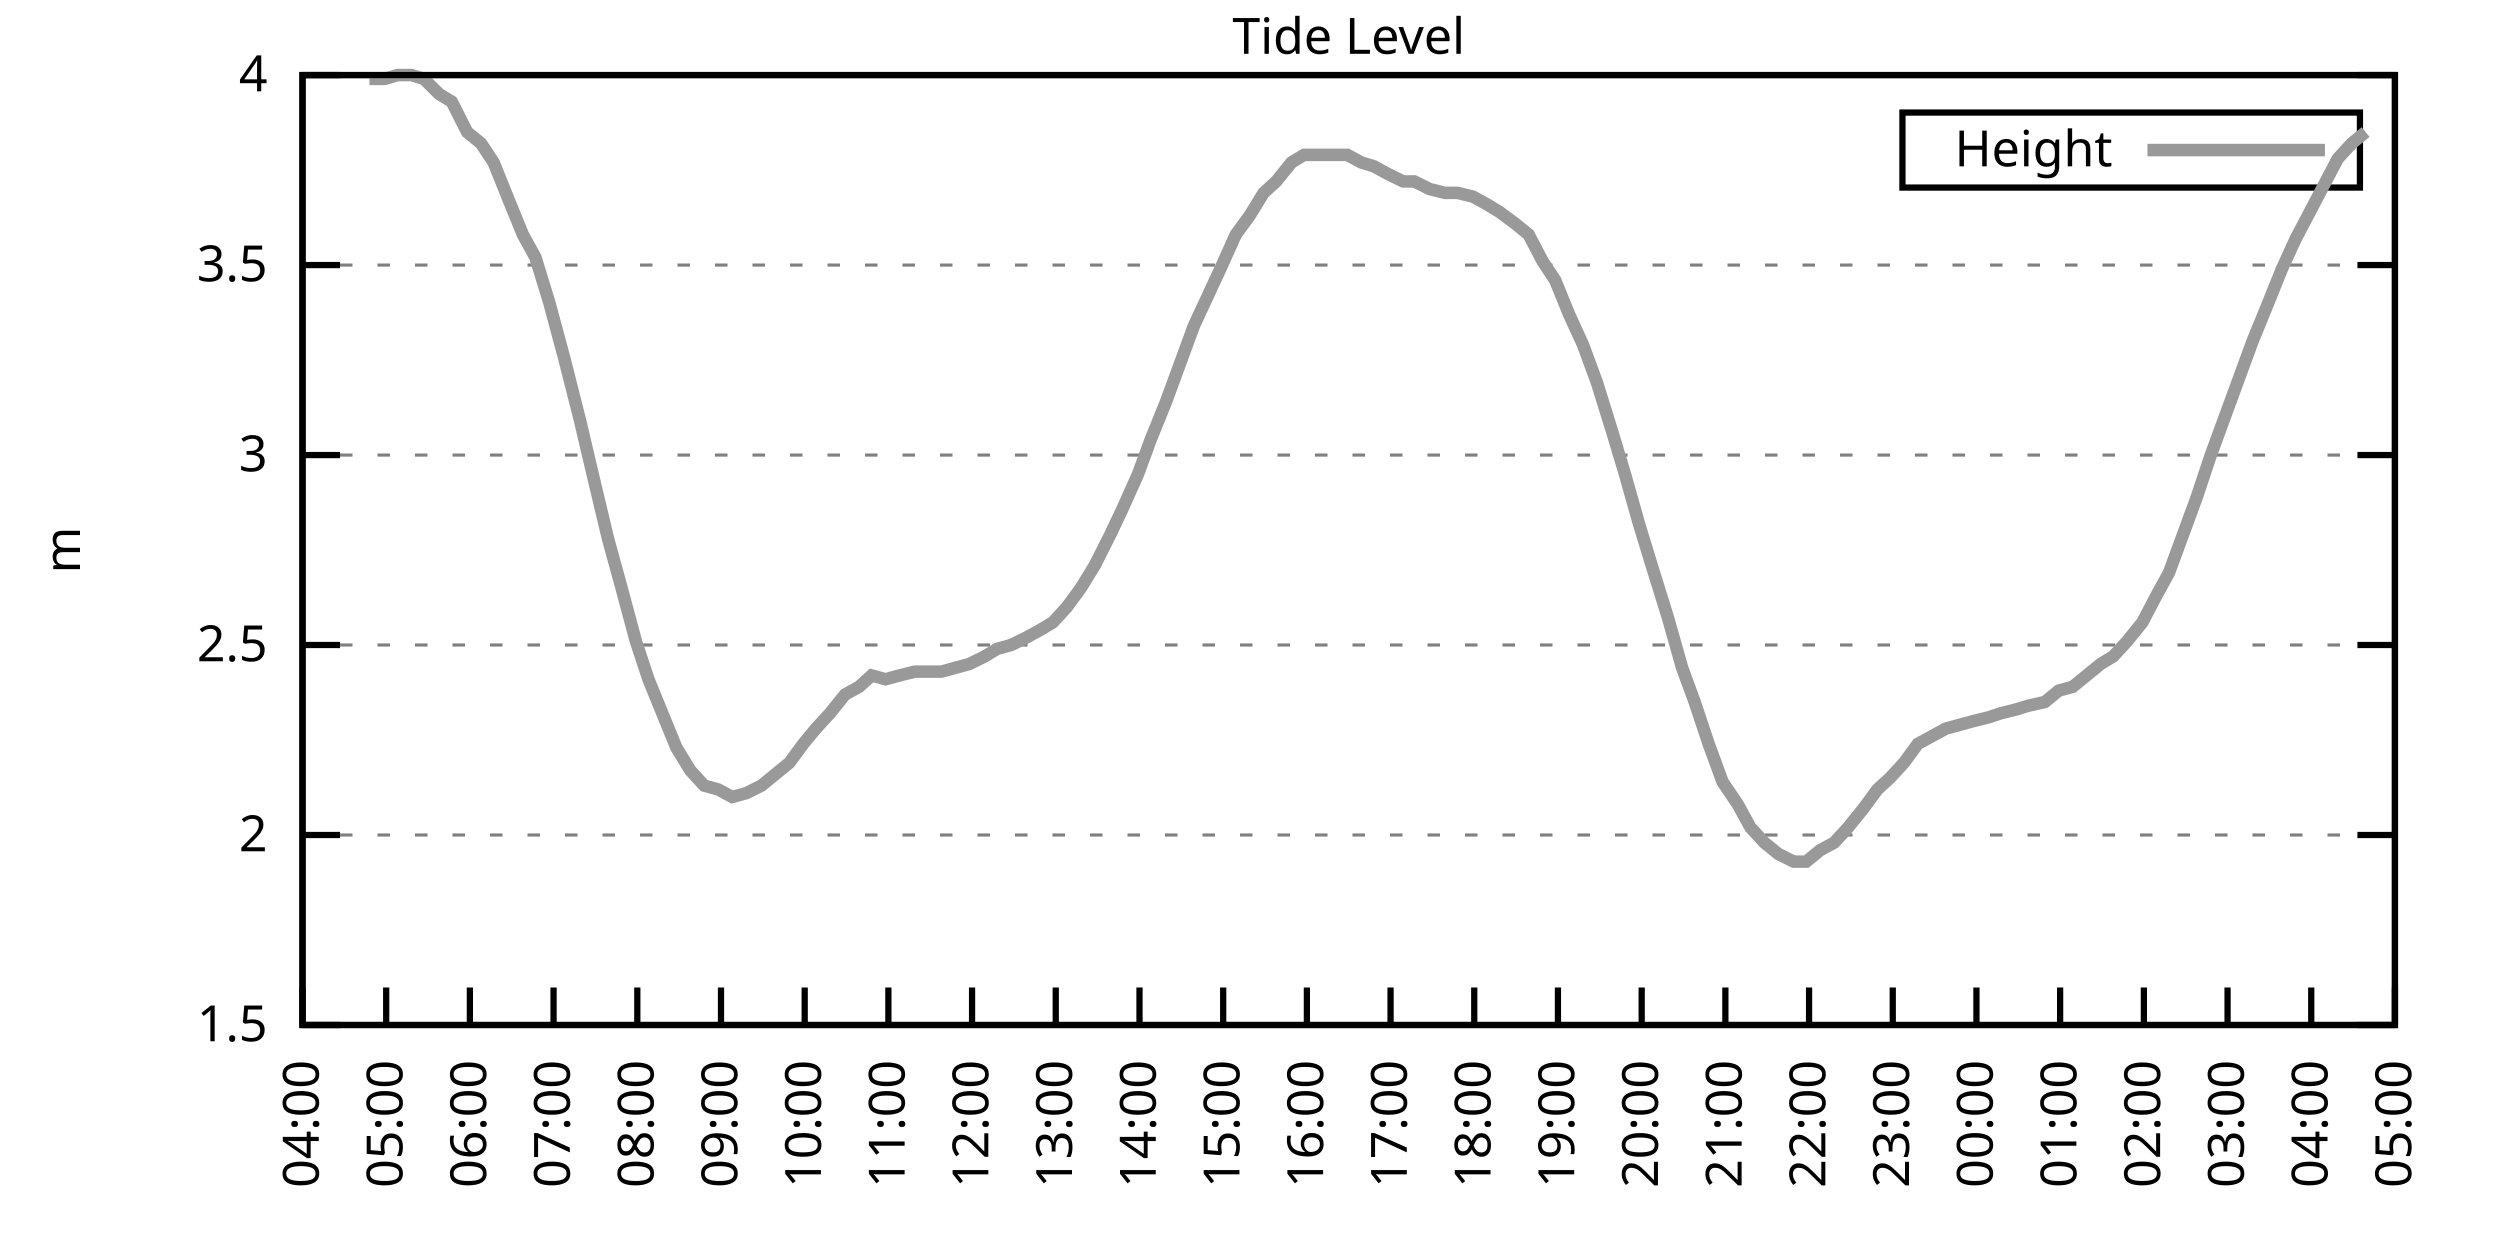
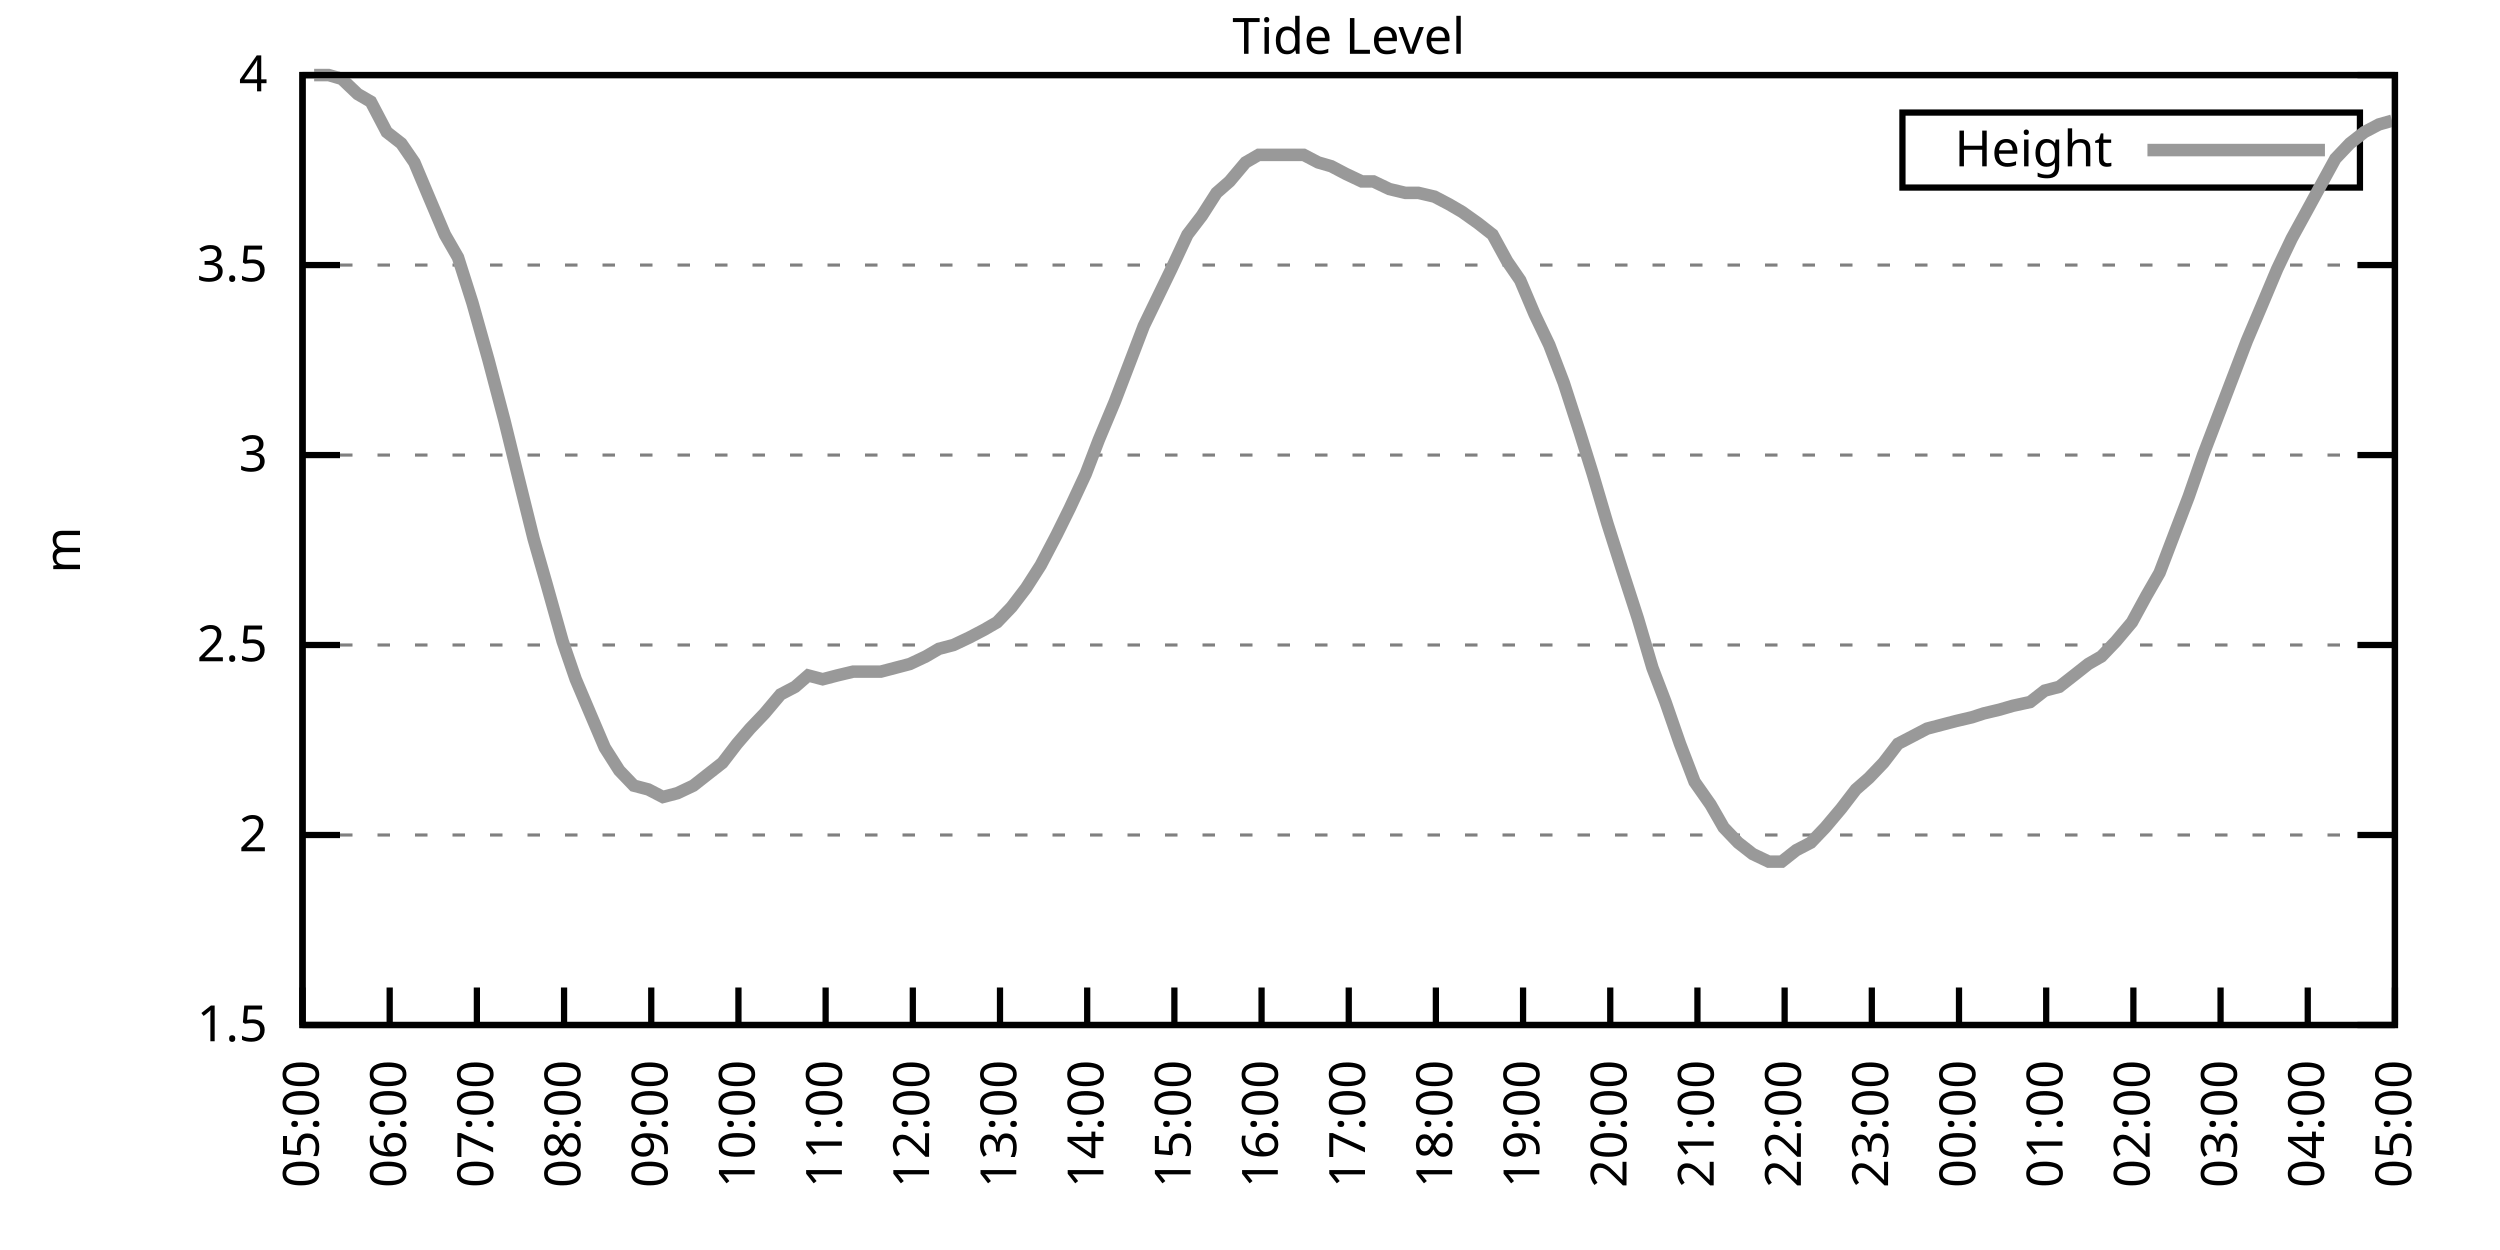
<svg xmlns="http://www.w3.org/2000/svg" xmlns:xlink="http://www.w3.org/1999/xlink" width="400" height="200" viewBox="0 0 400 200">
  <g id="gnuplot_canvas">
    <rect x="0" y="0" width="400" height="200" fill="none" />
    <defs>
      <circle id="gpDot" r="0.5" stroke-width="0.5" stroke="currentColor" />
      <path id="gpPt0" stroke-width="0.333" stroke="currentColor" d="M-1,0 h2 M0,-1 v2" />
      <path id="gpPt1" stroke-width="0.333" stroke="currentColor" d="M-1,-1 L1,1 M1,-1 L-1,1" />
      <path id="gpPt2" stroke-width="0.333" stroke="currentColor" d="M-1,0 L1,0 M0,-1 L0,1 M-1,-1 L1,1 M-1,1 L1,-1" />
      <rect id="gpPt3" stroke-width="0.333" stroke="currentColor" x="-1" y="-1" width="2" height="2" />
      <rect id="gpPt4" stroke-width="0.333" stroke="currentColor" fill="currentColor" x="-1" y="-1" width="2" height="2" />
      <circle id="gpPt5" stroke-width="0.333" stroke="currentColor" cx="0" cy="0" r="1" />
      <use xlink:href="#gpPt5" id="gpPt6" fill="currentColor" stroke="none" />
      <path id="gpPt7" stroke-width="0.333" stroke="currentColor" d="M0,-1.33 L-1.33,0.67 L1.33,0.67 z" />
      <use xlink:href="#gpPt7" id="gpPt8" fill="currentColor" stroke="none" />
      <use xlink:href="#gpPt7" id="gpPt9" stroke="currentColor" transform="rotate(180)" />
      <use xlink:href="#gpPt9" id="gpPt10" fill="currentColor" stroke="none" />
      <use xlink:href="#gpPt3" id="gpPt11" stroke="currentColor" transform="rotate(45)" />
      <use xlink:href="#gpPt11" id="gpPt12" fill="currentColor" stroke="none" />
      <path id="gpPt13" stroke-width="0.333" stroke="currentColor" d="M0,1.330 L1.265,0.411 L0.782,-1.067 L-0.782,-1.076 L-1.265,0.411 z" />
      <use xlink:href="#gpPt13" id="gpPt14" fill="currentColor" stroke="none" />
      <filter id="textbox" filterUnits="objectBoundingBox" x="0" y="0" height="1" width="1">
        <feFlood flood-color="white" flood-opacity="1" result="bgnd" />
        <feComposite in="SourceGraphic" in2="bgnd" operator="atop" />
      </filter>
      <filter id="greybox" filterUnits="objectBoundingBox" x="0" y="0" height="1" width="1">
        <feFlood flood-color="lightgrey" flood-opacity="1" result="grey" />
        <feComposite in="SourceGraphic" in2="grey" operator="atop" />
      </filter>
    </defs>
    <g fill="none" color="white" stroke="currentColor" stroke-width="1.00" stroke-linecap="butt" stroke-linejoin="miter">
</g>
    <g fill="none" color="black" stroke="currentColor" stroke-width="1.00" stroke-linecap="butt" stroke-linejoin="miter">
      <g stroke="none" shape-rendering="crispEdges">
        <polygon fill="rgb(255, 255, 255)" points="48.40,164.00 383.18,164.00 383.18,12.02 48.40,12.02 " />
      </g>
    </g>
    <g fill="none" color="black" stroke="currentColor" stroke-width="1.00" stroke-linecap="butt" stroke-linejoin="miter">
</g>
    <g fill="none" color="black" stroke="black" stroke-width="0.50" stroke-linecap="butt" stroke-linejoin="miter">
</g>
    <g fill="none" color="gray" stroke="currentColor" stroke-width="0.50" stroke-linecap="butt" stroke-linejoin="miter">
      <path stroke="gray" stroke-dasharray="2,4" class="gridline" d="M48.40,164.00 L383.19,164.00  " />
    </g>
    <g fill="none" color="gray" stroke="gray" stroke-width="1.00" stroke-linecap="butt" stroke-linejoin="miter">
</g>
    <g fill="none" color="black" stroke="currentColor" stroke-width="1.00" stroke-linecap="butt" stroke-linejoin="miter">
      <path stroke="black" d="M48.40,164.00 L54.40,164.00 M383.19,164.00 L377.19,164.00  " />
      <g transform="translate(42.80,166.60)" stroke="none" fill="black" font-family="Sans" font-size="8.00" text-anchor="end">
        <text>
          <tspan font-family="Sans"> 1.5</tspan>
        </text>
      </g>
    </g>
    <g fill="none" color="black" stroke="currentColor" stroke-width="1.00" stroke-linecap="butt" stroke-linejoin="miter">
</g>
    <g fill="none" color="black" stroke="black" stroke-width="0.50" stroke-linecap="butt" stroke-linejoin="miter">
</g>
    <g fill="none" color="gray" stroke="currentColor" stroke-width="0.50" stroke-linecap="butt" stroke-linejoin="miter">
      <path stroke="gray" stroke-dasharray="2,4" class="gridline" d="M48.40,133.60 L383.19,133.60  " />
    </g>
    <g fill="none" color="gray" stroke="gray" stroke-width="1.00" stroke-linecap="butt" stroke-linejoin="miter">
</g>
    <g fill="none" color="black" stroke="currentColor" stroke-width="1.00" stroke-linecap="butt" stroke-linejoin="miter">
      <path stroke="black" d="M48.40,133.60 L54.40,133.60 M383.19,133.60 L377.19,133.60  " />
      <g transform="translate(42.80,136.20)" stroke="none" fill="black" font-family="Sans" font-size="8.00" text-anchor="end">
        <text>
          <tspan font-family="Sans"> 2</tspan>
        </text>
      </g>
    </g>
    <g fill="none" color="black" stroke="currentColor" stroke-width="1.00" stroke-linecap="butt" stroke-linejoin="miter">
</g>
    <g fill="none" color="black" stroke="black" stroke-width="0.50" stroke-linecap="butt" stroke-linejoin="miter">
</g>
    <g fill="none" color="gray" stroke="currentColor" stroke-width="0.50" stroke-linecap="butt" stroke-linejoin="miter">
      <path stroke="gray" stroke-dasharray="2,4" class="gridline" d="M48.40,103.20 L383.19,103.20  " />
    </g>
    <g fill="none" color="gray" stroke="gray" stroke-width="1.00" stroke-linecap="butt" stroke-linejoin="miter">
</g>
    <g fill="none" color="black" stroke="currentColor" stroke-width="1.00" stroke-linecap="butt" stroke-linejoin="miter">
      <path stroke="black" d="M48.40,103.20 L54.40,103.20 M383.19,103.20 L377.19,103.20  " />
      <g transform="translate(42.80,105.80)" stroke="none" fill="black" font-family="Sans" font-size="8.00" text-anchor="end">
        <text>
          <tspan font-family="Sans"> 2.5</tspan>
        </text>
      </g>
    </g>
    <g fill="none" color="black" stroke="currentColor" stroke-width="1.00" stroke-linecap="butt" stroke-linejoin="miter">
</g>
    <g fill="none" color="black" stroke="black" stroke-width="0.50" stroke-linecap="butt" stroke-linejoin="miter">
</g>
    <g fill="none" color="gray" stroke="currentColor" stroke-width="0.50" stroke-linecap="butt" stroke-linejoin="miter">
      <path stroke="gray" stroke-dasharray="2,4" class="gridline" d="M48.40,72.81 L383.19,72.81  " />
    </g>
    <g fill="none" color="gray" stroke="gray" stroke-width="1.00" stroke-linecap="butt" stroke-linejoin="miter">
</g>
    <g fill="none" color="black" stroke="currentColor" stroke-width="1.00" stroke-linecap="butt" stroke-linejoin="miter">
      <path stroke="black" d="M48.40,72.81 L54.40,72.81 M383.19,72.81 L377.19,72.81  " />
      <g transform="translate(42.80,75.41)" stroke="none" fill="black" font-family="Sans" font-size="8.00" text-anchor="end">
        <text>
          <tspan font-family="Sans"> 3</tspan>
        </text>
      </g>
    </g>
    <g fill="none" color="black" stroke="currentColor" stroke-width="1.00" stroke-linecap="butt" stroke-linejoin="miter">
</g>
    <g fill="none" color="black" stroke="black" stroke-width="0.50" stroke-linecap="butt" stroke-linejoin="miter">
</g>
    <g fill="none" color="gray" stroke="currentColor" stroke-width="0.50" stroke-linecap="butt" stroke-linejoin="miter">
      <path stroke="gray" stroke-dasharray="2,4" class="gridline" d="M48.40,42.41 L383.19,42.41  " />
    </g>
    <g fill="none" color="gray" stroke="gray" stroke-width="1.00" stroke-linecap="butt" stroke-linejoin="miter">
</g>
    <g fill="none" color="black" stroke="currentColor" stroke-width="1.00" stroke-linecap="butt" stroke-linejoin="miter">
      <path stroke="black" d="M48.40,42.41 L54.40,42.41 M383.19,42.41 L377.19,42.41  " />
      <g transform="translate(42.80,45.01)" stroke="none" fill="black" font-family="Sans" font-size="8.00" text-anchor="end">
        <text>
          <tspan font-family="Sans"> 3.5</tspan>
        </text>
      </g>
    </g>
    <g fill="none" color="black" stroke="currentColor" stroke-width="1.00" stroke-linecap="butt" stroke-linejoin="miter">
</g>
    <g fill="none" color="black" stroke="black" stroke-width="0.50" stroke-linecap="butt" stroke-linejoin="miter">
</g>
    <g fill="none" color="gray" stroke="currentColor" stroke-width="0.50" stroke-linecap="butt" stroke-linejoin="miter">
      <path stroke="gray" stroke-dasharray="2,4" class="gridline" d="M48.40,12.01 L383.19,12.01  " />
    </g>
    <g fill="none" color="gray" stroke="gray" stroke-width="1.00" stroke-linecap="butt" stroke-linejoin="miter">
</g>
    <g fill="none" color="black" stroke="currentColor" stroke-width="1.00" stroke-linecap="butt" stroke-linejoin="miter">
      <path stroke="black" d="M48.40,12.01 L54.40,12.01 M383.19,12.01 L377.19,12.01  " />
      <g transform="translate(42.80,14.61)" stroke="none" fill="black" font-family="Sans" font-size="8.00" text-anchor="end">
        <text>
          <tspan font-family="Sans"> 4</tspan>
        </text>
      </g>
    </g>
    <g fill="none" color="black" stroke="currentColor" stroke-width="1.00" stroke-linecap="butt" stroke-linejoin="miter">
      <path stroke="black" d="M48.40,164.00 L48.40,158.00  " />
      <g transform="translate(51.00,169.60) rotate(270.00)" stroke="none" fill="black" font-family="Sans" font-size="8.00" text-anchor="end">
        <text>
-           <tspan font-family="Sans">04:00</tspan>
-         </text>
-       </g>
-     </g>
-     <g fill="none" color="black" stroke="currentColor" stroke-width="1.00" stroke-linecap="butt" stroke-linejoin="miter">
-       <path stroke="black" d="M61.79,164.00 L61.79,158.00  " />
-       <g transform="translate(64.39,169.60) rotate(270.00)" stroke="none" fill="black" font-family="Sans" font-size="8.00" text-anchor="end">
-         <text>
          <tspan font-family="Sans">05:00</tspan>
        </text>
      </g>
    </g>
    <g fill="none" color="black" stroke="currentColor" stroke-width="1.00" stroke-linecap="butt" stroke-linejoin="miter">
-       <path stroke="black" d="M75.18,164.00 L75.18,158.00  " />
-       <g transform="translate(77.78,169.60) rotate(270.00)" stroke="none" fill="black" font-family="Sans" font-size="8.00" text-anchor="end">
+       <path stroke="black" d="M62.35,164.00 L62.35,158.00  " />
+       <g transform="translate(64.95,169.60) rotate(270.00)" stroke="none" fill="black" font-family="Sans" font-size="8.00" text-anchor="end">
        <text>
          <tspan font-family="Sans">06:00</tspan>
        </text>
      </g>
    </g>
    <g fill="none" color="black" stroke="currentColor" stroke-width="1.00" stroke-linecap="butt" stroke-linejoin="miter">
-       <path stroke="black" d="M88.57,164.00 L88.57,158.00  " />
-       <g transform="translate(91.17,169.60) rotate(270.00)" stroke="none" fill="black" font-family="Sans" font-size="8.00" text-anchor="end">
+       <path stroke="black" d="M76.30,164.00 L76.30,158.00  " />
+       <g transform="translate(78.90,169.60) rotate(270.00)" stroke="none" fill="black" font-family="Sans" font-size="8.00" text-anchor="end">
        <text>
          <tspan font-family="Sans">07:00</tspan>
        </text>
      </g>
    </g>
    <g fill="none" color="black" stroke="currentColor" stroke-width="1.00" stroke-linecap="butt" stroke-linejoin="miter">
-       <path stroke="black" d="M101.97,164.00 L101.97,158.00  " />
-       <g transform="translate(104.57,169.60) rotate(270.00)" stroke="none" fill="black" font-family="Sans" font-size="8.00" text-anchor="end">
+       <path stroke="black" d="M90.25,164.00 L90.25,158.00  " />
+       <g transform="translate(92.85,169.60) rotate(270.00)" stroke="none" fill="black" font-family="Sans" font-size="8.00" text-anchor="end">
        <text>
          <tspan font-family="Sans">08:00</tspan>
        </text>
      </g>
    </g>
    <g fill="none" color="black" stroke="currentColor" stroke-width="1.00" stroke-linecap="butt" stroke-linejoin="miter">
-       <path stroke="black" d="M115.36,164.00 L115.36,158.00  " />
-       <g transform="translate(117.96,169.60) rotate(270.00)" stroke="none" fill="black" font-family="Sans" font-size="8.00" text-anchor="end">
+       <path stroke="black" d="M104.20,164.00 L104.20,158.00  " />
+       <g transform="translate(106.80,169.60) rotate(270.00)" stroke="none" fill="black" font-family="Sans" font-size="8.00" text-anchor="end">
        <text>
          <tspan font-family="Sans">09:00</tspan>
        </text>
      </g>
    </g>
    <g fill="none" color="black" stroke="currentColor" stroke-width="1.00" stroke-linecap="butt" stroke-linejoin="miter">
-       <path stroke="black" d="M128.75,164.00 L128.75,158.00  " />
-       <g transform="translate(131.35,169.60) rotate(270.00)" stroke="none" fill="black" font-family="Sans" font-size="8.00" text-anchor="end">
+       <path stroke="black" d="M118.15,164.00 L118.15,158.00  " />
+       <g transform="translate(120.75,169.60) rotate(270.00)" stroke="none" fill="black" font-family="Sans" font-size="8.00" text-anchor="end">
        <text>
          <tspan font-family="Sans">10:00</tspan>
        </text>
      </g>
    </g>
    <g fill="none" color="black" stroke="currentColor" stroke-width="1.00" stroke-linecap="butt" stroke-linejoin="miter">
-       <path stroke="black" d="M142.14,164.00 L142.14,158.00  " />
-       <g transform="translate(144.74,169.60) rotate(270.00)" stroke="none" fill="black" font-family="Sans" font-size="8.00" text-anchor="end">
+       <path stroke="black" d="M132.10,164.00 L132.10,158.00  " />
+       <g transform="translate(134.70,169.60) rotate(270.00)" stroke="none" fill="black" font-family="Sans" font-size="8.00" text-anchor="end">
        <text>
          <tspan font-family="Sans">11:00</tspan>
        </text>
      </g>
    </g>
    <g fill="none" color="black" stroke="currentColor" stroke-width="1.00" stroke-linecap="butt" stroke-linejoin="miter">
-       <path stroke="black" d="M155.53,164.00 L155.53,158.00  " />
-       <g transform="translate(158.13,169.60) rotate(270.00)" stroke="none" fill="black" font-family="Sans" font-size="8.00" text-anchor="end">
+       <path stroke="black" d="M146.05,164.00 L146.05,158.00  " />
+       <g transform="translate(148.65,169.60) rotate(270.00)" stroke="none" fill="black" font-family="Sans" font-size="8.00" text-anchor="end">
        <text>
          <tspan font-family="Sans">12:00</tspan>
        </text>
      </g>
    </g>
    <g fill="none" color="black" stroke="currentColor" stroke-width="1.00" stroke-linecap="butt" stroke-linejoin="miter">
-       <path stroke="black" d="M168.92,164.00 L168.92,158.00  " />
-       <g transform="translate(171.52,169.60) rotate(270.00)" stroke="none" fill="black" font-family="Sans" font-size="8.00" text-anchor="end">
+       <path stroke="black" d="M160.00,164.00 L160.00,158.00  " />
+       <g transform="translate(162.60,169.60) rotate(270.00)" stroke="none" fill="black" font-family="Sans" font-size="8.00" text-anchor="end">
        <text>
          <tspan font-family="Sans">13:00</tspan>
        </text>
      </g>
    </g>
    <g fill="none" color="black" stroke="currentColor" stroke-width="1.00" stroke-linecap="butt" stroke-linejoin="miter">
-       <path stroke="black" d="M182.32,164.00 L182.32,158.00  " />
-       <g transform="translate(184.92,169.60) rotate(270.00)" stroke="none" fill="black" font-family="Sans" font-size="8.00" text-anchor="end">
+       <path stroke="black" d="M173.95,164.00 L173.95,158.00  " />
+       <g transform="translate(176.55,169.60) rotate(270.00)" stroke="none" fill="black" font-family="Sans" font-size="8.00" text-anchor="end">
        <text>
          <tspan font-family="Sans">14:00</tspan>
        </text>
      </g>
    </g>
    <g fill="none" color="black" stroke="currentColor" stroke-width="1.00" stroke-linecap="butt" stroke-linejoin="miter">
-       <path stroke="black" d="M195.71,164.00 L195.71,158.00  " />
-       <g transform="translate(198.31,169.60) rotate(270.00)" stroke="none" fill="black" font-family="Sans" font-size="8.00" text-anchor="end">
+       <path stroke="black" d="M187.90,164.00 L187.90,158.00  " />
+       <g transform="translate(190.50,169.60) rotate(270.00)" stroke="none" fill="black" font-family="Sans" font-size="8.00" text-anchor="end">
        <text>
          <tspan font-family="Sans">15:00</tspan>
        </text>
      </g>
    </g>
    <g fill="none" color="black" stroke="currentColor" stroke-width="1.00" stroke-linecap="butt" stroke-linejoin="miter">
-       <path stroke="black" d="M209.10,164.00 L209.10,158.00  " />
-       <g transform="translate(211.70,169.60) rotate(270.00)" stroke="none" fill="black" font-family="Sans" font-size="8.00" text-anchor="end">
+       <path stroke="black" d="M201.85,164.00 L201.85,158.00  " />
+       <g transform="translate(204.45,169.60) rotate(270.00)" stroke="none" fill="black" font-family="Sans" font-size="8.00" text-anchor="end">
        <text>
          <tspan font-family="Sans">16:00</tspan>
        </text>
      </g>
    </g>
    <g fill="none" color="black" stroke="currentColor" stroke-width="1.00" stroke-linecap="butt" stroke-linejoin="miter">
-       <path stroke="black" d="M222.49,164.00 L222.49,158.00  " />
-       <g transform="translate(225.09,169.60) rotate(270.00)" stroke="none" fill="black" font-family="Sans" font-size="8.00" text-anchor="end">
+       <path stroke="black" d="M215.80,164.00 L215.80,158.00  " />
+       <g transform="translate(218.40,169.60) rotate(270.00)" stroke="none" fill="black" font-family="Sans" font-size="8.00" text-anchor="end">
        <text>
          <tspan font-family="Sans">17:00</tspan>
        </text>
      </g>
    </g>
    <g fill="none" color="black" stroke="currentColor" stroke-width="1.00" stroke-linecap="butt" stroke-linejoin="miter">
-       <path stroke="black" d="M235.88,164.00 L235.88,158.00  " />
-       <g transform="translate(238.48,169.60) rotate(270.00)" stroke="none" fill="black" font-family="Sans" font-size="8.00" text-anchor="end">
+       <path stroke="black" d="M229.74,164.00 L229.74,158.00  " />
+       <g transform="translate(232.34,169.60) rotate(270.00)" stroke="none" fill="black" font-family="Sans" font-size="8.00" text-anchor="end">
        <text>
          <tspan font-family="Sans">18:00</tspan>
        </text>
      </g>
    </g>
    <g fill="none" color="black" stroke="currentColor" stroke-width="1.00" stroke-linecap="butt" stroke-linejoin="miter">
-       <path stroke="black" d="M249.27,164.00 L249.27,158.00  " />
-       <g transform="translate(251.87,169.60) rotate(270.00)" stroke="none" fill="black" font-family="Sans" font-size="8.00" text-anchor="end">
+       <path stroke="black" d="M243.69,164.00 L243.69,158.00  " />
+       <g transform="translate(246.29,169.60) rotate(270.00)" stroke="none" fill="black" font-family="Sans" font-size="8.00" text-anchor="end">
        <text>
          <tspan font-family="Sans">19:00</tspan>
        </text>
      </g>
    </g>
    <g fill="none" color="black" stroke="currentColor" stroke-width="1.00" stroke-linecap="butt" stroke-linejoin="miter">
-       <path stroke="black" d="M262.67,164.00 L262.67,158.00  " />
-       <g transform="translate(265.27,169.60) rotate(270.00)" stroke="none" fill="black" font-family="Sans" font-size="8.00" text-anchor="end">
+       <path stroke="black" d="M257.64,164.00 L257.64,158.00  " />
+       <g transform="translate(260.24,169.60) rotate(270.00)" stroke="none" fill="black" font-family="Sans" font-size="8.00" text-anchor="end">
        <text>
          <tspan font-family="Sans">20:00</tspan>
        </text>
      </g>
    </g>
    <g fill="none" color="black" stroke="currentColor" stroke-width="1.00" stroke-linecap="butt" stroke-linejoin="miter">
-       <path stroke="black" d="M276.06,164.00 L276.06,158.00  " />
-       <g transform="translate(278.66,169.60) rotate(270.00)" stroke="none" fill="black" font-family="Sans" font-size="8.00" text-anchor="end">
+       <path stroke="black" d="M271.59,164.00 L271.59,158.00  " />
+       <g transform="translate(274.19,169.60) rotate(270.00)" stroke="none" fill="black" font-family="Sans" font-size="8.00" text-anchor="end">
        <text>
          <tspan font-family="Sans">21:00</tspan>
        </text>
      </g>
    </g>
    <g fill="none" color="black" stroke="currentColor" stroke-width="1.00" stroke-linecap="butt" stroke-linejoin="miter">
-       <path stroke="black" d="M289.45,164.00 L289.45,158.00  " />
-       <g transform="translate(292.05,169.60) rotate(270.00)" stroke="none" fill="black" font-family="Sans" font-size="8.00" text-anchor="end">
+       <path stroke="black" d="M285.54,164.00 L285.54,158.00  " />
+       <g transform="translate(288.14,169.60) rotate(270.00)" stroke="none" fill="black" font-family="Sans" font-size="8.00" text-anchor="end">
        <text>
          <tspan font-family="Sans">22:00</tspan>
        </text>
      </g>
    </g>
    <g fill="none" color="black" stroke="currentColor" stroke-width="1.00" stroke-linecap="butt" stroke-linejoin="miter">
-       <path stroke="black" d="M302.84,164.00 L302.84,158.00  " />
-       <g transform="translate(305.44,169.60) rotate(270.00)" stroke="none" fill="black" font-family="Sans" font-size="8.00" text-anchor="end">
+       <path stroke="black" d="M299.49,164.00 L299.49,158.00  " />
+       <g transform="translate(302.09,169.60) rotate(270.00)" stroke="none" fill="black" font-family="Sans" font-size="8.00" text-anchor="end">
        <text>
          <tspan font-family="Sans">23:00</tspan>
        </text>
      </g>
    </g>
    <g fill="none" color="black" stroke="currentColor" stroke-width="1.00" stroke-linecap="butt" stroke-linejoin="miter">
-       <path stroke="black" d="M316.23,164.00 L316.23,158.00  " />
-       <g transform="translate(318.83,169.60) rotate(270.00)" stroke="none" fill="black" font-family="Sans" font-size="8.00" text-anchor="end">
+       <path stroke="black" d="M313.44,164.00 L313.44,158.00  " />
+       <g transform="translate(316.04,169.60) rotate(270.00)" stroke="none" fill="black" font-family="Sans" font-size="8.00" text-anchor="end">
        <text>
          <tspan font-family="Sans">00:00</tspan>
        </text>
      </g>
    </g>
    <g fill="none" color="black" stroke="currentColor" stroke-width="1.00" stroke-linecap="butt" stroke-linejoin="miter">
-       <path stroke="black" d="M329.62,164.00 L329.62,158.00  " />
-       <g transform="translate(332.22,169.60) rotate(270.00)" stroke="none" fill="black" font-family="Sans" font-size="8.00" text-anchor="end">
+       <path stroke="black" d="M327.39,164.00 L327.39,158.00  " />
+       <g transform="translate(329.99,169.60) rotate(270.00)" stroke="none" fill="black" font-family="Sans" font-size="8.00" text-anchor="end">
        <text>
          <tspan font-family="Sans">01:00</tspan>
        </text>
      </g>
    </g>
    <g fill="none" color="black" stroke="currentColor" stroke-width="1.00" stroke-linecap="butt" stroke-linejoin="miter">
-       <path stroke="black" d="M343.02,164.00 L343.02,158.00  " />
-       <g transform="translate(345.62,169.60) rotate(270.00)" stroke="none" fill="black" font-family="Sans" font-size="8.00" text-anchor="end">
+       <path stroke="black" d="M341.34,164.00 L341.34,158.00  " />
+       <g transform="translate(343.94,169.60) rotate(270.00)" stroke="none" fill="black" font-family="Sans" font-size="8.00" text-anchor="end">
        <text>
          <tspan font-family="Sans">02:00</tspan>
        </text>
      </g>
    </g>
    <g fill="none" color="black" stroke="currentColor" stroke-width="1.00" stroke-linecap="butt" stroke-linejoin="miter">
-       <path stroke="black" d="M356.41,164.00 L356.41,158.00  " />
-       <g transform="translate(359.01,169.60) rotate(270.00)" stroke="none" fill="black" font-family="Sans" font-size="8.00" text-anchor="end">
+       <path stroke="black" d="M355.29,164.00 L355.29,158.00  " />
+       <g transform="translate(357.89,169.60) rotate(270.00)" stroke="none" fill="black" font-family="Sans" font-size="8.00" text-anchor="end">
        <text>
          <tspan font-family="Sans">03:00</tspan>
        </text>
      </g>
    </g>
    <g fill="none" color="black" stroke="currentColor" stroke-width="1.00" stroke-linecap="butt" stroke-linejoin="miter">
-       <path stroke="black" d="M369.80,164.00 L369.80,158.00  " />
-       <g transform="translate(372.40,169.60) rotate(270.00)" stroke="none" fill="black" font-family="Sans" font-size="8.00" text-anchor="end">
+       <path stroke="black" d="M369.24,164.00 L369.24,158.00  " />
+       <g transform="translate(371.84,169.60) rotate(270.00)" stroke="none" fill="black" font-family="Sans" font-size="8.00" text-anchor="end">
        <text>
          <tspan font-family="Sans">04:00</tspan>
        </text>
      </g>
    </g>
    <g fill="none" color="black" stroke="currentColor" stroke-width="1.00" stroke-linecap="butt" stroke-linejoin="miter">
      <path stroke="black" d="M383.19,164.00 L383.19,158.00  " />
      <g transform="translate(385.79,169.60) rotate(270.00)" stroke="none" fill="black" font-family="Sans" font-size="8.00" text-anchor="end">
        <text>
          <tspan font-family="Sans">05:00</tspan>
        </text>
      </g>
    </g>
    <g fill="none" color="black" stroke="currentColor" stroke-width="1.00" stroke-linecap="butt" stroke-linejoin="miter">
</g>
    <g fill="none" color="black" stroke="currentColor" stroke-width="1.00" stroke-linecap="butt" stroke-linejoin="miter">
      <path stroke="black" d="M48.40,12.01 L48.40,164.00 L383.19,164.00 L383.19,12.01 L48.40,12.01 Z  " />
    </g>
    <g fill="none" color="black" stroke="currentColor" stroke-width="1.00" stroke-linecap="butt" stroke-linejoin="miter">
</g>
    <g fill="none" color="black" stroke="currentColor" stroke-width="1.00" stroke-linecap="butt" stroke-linejoin="miter">
      <path stroke="black" d="M304.39,30.01 L304.39,18.01 L377.59,18.01 L377.59,30.01 L304.39,30.01 Z  " />
    </g>
    <g id="Tide_level_plot_1">
      <g fill="none" color="white" stroke="black" stroke-width="2.00" stroke-linecap="butt" stroke-linejoin="miter">
</g>
      <g fill="none" color="black" stroke="currentColor" stroke-width="2.00" stroke-linecap="butt" stroke-linejoin="miter">
        <g transform="translate(337.99,26.61)" stroke="none" fill="black" font-family="Sans" font-size="8.00" text-anchor="end">
          <text>
            <tspan font-family="Sans">Height</tspan>
          </text>
        </g>
      </g>
      <g fill="none" color="black" stroke="currentColor" stroke-width="2.00" stroke-linecap="butt" stroke-linejoin="miter">
-         <path stroke="rgb(153, 153, 153)" d="M343.59,24.01 L371.99,24.01 M59.11,12.62 L61.57,12.62 L63.58,12.01 L65.81,12.01 L67.82,12.62 L70.27,15.05   L72.28,16.27 L74.74,21.13 L76.97,22.95 L78.98,25.99 L81.43,32.07 L83.66,37.54 L85.67,41.19 L87.91,48.49   L90.36,57.61 L92.82,67.33 L94.82,75.85 L97.28,86.18 L99.29,93.48 L101.74,102.60 L103.75,108.68 L105.98,114.15   L108.22,119.62 L110.45,123.27 L112.68,125.70 L114.91,126.31 L117.14,127.52 L119.38,126.91 L121.83,125.70 L124.06,123.87   L126.29,122.05 L128.53,119.01 L130.54,116.58 L132.77,114.15 L135.22,111.11 L137.45,109.89 L139.46,108.07 L141.69,108.68   L143.93,108.07 L146.38,107.46 L148.39,107.46 L150.62,107.46 L152.85,106.85 L155.09,106.24 L157.54,105.03 L159.55,103.81   L161.78,103.20 L164.24,101.99 L166.47,100.77 L168.48,99.56 L170.71,97.12 L172.94,94.08 L175.17,90.44 L177.63,85.57   L179.64,81.32 L182.09,75.85 L184.10,70.37 L186.56,64.29 L188.79,58.21 L191.02,52.14 L195.26,43.02 L197.72,37.54   L199.95,34.50 L202.18,30.86 L204.19,29.03 L206.64,25.99 L208.65,24.78 L210.88,24.78 L213.34,24.78 L215.57,24.78   L217.80,25.99 L219.81,26.60 L222.04,27.82 L224.50,29.03 L226.29,29.03 L228.74,30.25 L231.20,30.86 L233.20,30.86   L235.66,31.46 L237.89,32.68 L239.90,33.90 L242.36,35.72 L244.59,37.54 L246.82,41.80 L248.83,44.84 L251.06,50.31   L253.29,55.18 L255.52,61.25 L257.98,69.16 L259.99,75.85 L262.22,83.75 L264.45,91.04 L266.91,98.95 L269.14,106.85   L271.15,112.32 L273.38,119.01 L275.61,125.09 L278.07,128.74 L280.07,132.39 L282.31,134.82 L284.54,136.64 L286.99,137.86   L289.00,137.86 L291.23,136.03 L293.47,134.82 L295.70,132.39 L298.15,129.35 L300.39,126.31 L302.39,124.48 L304.63,122.05   L306.86,119.01 L309.09,117.80 L311.32,116.58 L313.55,115.97 L315.79,115.36 L318.24,114.76 L320.03,114.15 L322.48,113.54   L324.49,112.93 L327.17,112.32 L329.40,110.50 L331.63,109.89 L333.86,108.07 L336.10,106.24 L338.10,105.03 L340.34,102.60   L342.79,99.56 L345.02,95.30 L347.03,91.65 L349.49,84.97 L351.50,79.49 L353.73,72.81 L356.18,66.12 L357.97,61.25   L360.42,54.57 L362.66,49.10 L365.11,43.02 L367.34,38.15 L369.58,33.90 L371.81,29.64 L374.04,25.39 L376.27,22.95   L378.50,21.13  " />
+         <path stroke="rgb(153, 153, 153)" d="M343.59,24.01 L371.99,24.01 M50.26,12.01 L52.58,12.01 L54.68,12.62 L57.23,15.05 L59.33,16.27 L61.88,21.13   L64.21,22.95 L66.30,25.99 L68.86,32.07 L71.18,37.54 L73.28,41.19 L75.60,48.49 L78.16,57.61 L80.72,67.33   L82.81,75.85 L85.37,86.18 L87.46,93.48 L90.02,102.60 L92.11,108.68 L94.43,114.15 L96.76,119.62 L99.08,123.27   L101.41,125.70 L103.73,126.31 L106.06,127.52 L108.38,126.91 L110.94,125.70 L113.27,123.87 L115.59,122.05 L117.92,119.01   L120.01,116.58 L122.33,114.15 L124.89,111.11 L127.22,109.89 L129.31,108.07 L131.63,108.68 L133.96,108.07 L136.51,107.46   L138.61,107.46 L140.93,107.46 L143.26,106.85 L145.58,106.24 L148.14,105.03 L150.23,103.81 L152.56,103.20 L155.11,101.99   L157.44,100.77 L159.53,99.56 L161.86,97.12 L164.18,94.08 L166.51,90.44 L169.06,85.57 L171.16,81.32 L173.71,75.85   L175.81,70.37 L178.36,64.29 L180.69,58.21 L183.01,52.14 L187.43,43.02 L189.99,37.54 L192.31,34.50 L194.64,30.86   L196.73,29.03 L199.29,25.99 L201.38,24.78 L203.71,24.78 L206.26,24.78 L208.59,24.78 L210.91,25.99 L213.01,26.60   L215.33,27.82 L217.89,29.03 L219.75,29.03 L222.30,30.25 L224.86,30.86 L226.95,30.86 L229.51,31.46 L231.84,32.68   L233.93,33.90 L236.49,35.72 L238.81,37.54 L241.14,41.80 L243.23,44.84 L245.55,50.31 L247.88,55.18 L250.20,61.25   L252.76,69.16 L254.85,75.85 L257.18,83.75 L259.50,91.04 L262.06,98.95 L264.39,106.85 L266.48,112.32 L268.80,119.01   L271.13,125.09 L273.69,128.74 L275.78,132.39 L278.10,134.82 L280.43,136.64 L282.99,137.86 L285.08,137.86 L287.40,136.03   L289.73,134.82 L292.05,132.39 L294.61,129.35 L296.94,126.31 L299.03,124.48 L301.35,122.05 L303.68,119.01 L306.00,117.80   L308.33,116.58 L310.65,115.97 L312.98,115.36 L315.53,114.76 L317.39,114.15 L319.95,113.54 L322.04,112.93 L324.83,112.32   L327.16,110.50 L329.48,109.89 L331.81,108.07 L334.13,106.24 L336.23,105.03 L338.55,102.60 L341.11,99.56 L343.43,95.30   L345.53,91.65 L348.08,84.97 L350.18,79.49 L352.50,72.81 L355.06,66.12 L356.92,61.25 L359.48,54.57 L361.80,49.10   L364.36,43.02 L366.68,38.15 L369.01,33.90 L371.33,29.64 L373.66,25.39 L375.98,22.95 L378.31,21.13 L380.63,19.91   L382.73,19.31  " />
      </g>
    </g>
    <g fill="none" color="black" stroke="currentColor" stroke-width="2.00" stroke-linecap="butt" stroke-linejoin="miter">
</g>
    <g fill="none" color="black" stroke="black" stroke-width="1.00" stroke-linecap="butt" stroke-linejoin="miter">
</g>
    <g fill="none" color="black" stroke="currentColor" stroke-width="1.00" stroke-linecap="butt" stroke-linejoin="miter">
      <path stroke="black" d="M48.40,12.01 L48.40,164.00 L383.19,164.00 L383.19,12.01 L48.40,12.01 Z  " />
      <g transform="translate(12.80,88.01) rotate(270.00)" stroke="none" fill="black" font-family="Sans" font-size="8.00" text-anchor="middle">
        <text>
          <tspan font-family="Sans">m</tspan>
        </text>
      </g>
    </g>
    <g fill="none" color="black" stroke="currentColor" stroke-width="1.00" stroke-linecap="butt" stroke-linejoin="miter">
</g>
    <g fill="none" color="black" stroke="currentColor" stroke-width="1.00" stroke-linecap="butt" stroke-linejoin="miter">
      <g transform="translate(215.79,8.61)" stroke="none" fill="black" font-family="Sans" font-size="8.00" text-anchor="middle">
        <text>
          <tspan font-family="Sans">Tide Level</tspan>
        </text>
      </g>
    </g>
    <g fill="none" color="black" stroke="currentColor" stroke-width="1.00" stroke-linecap="butt" stroke-linejoin="miter">
</g>
  </g>
</svg>
